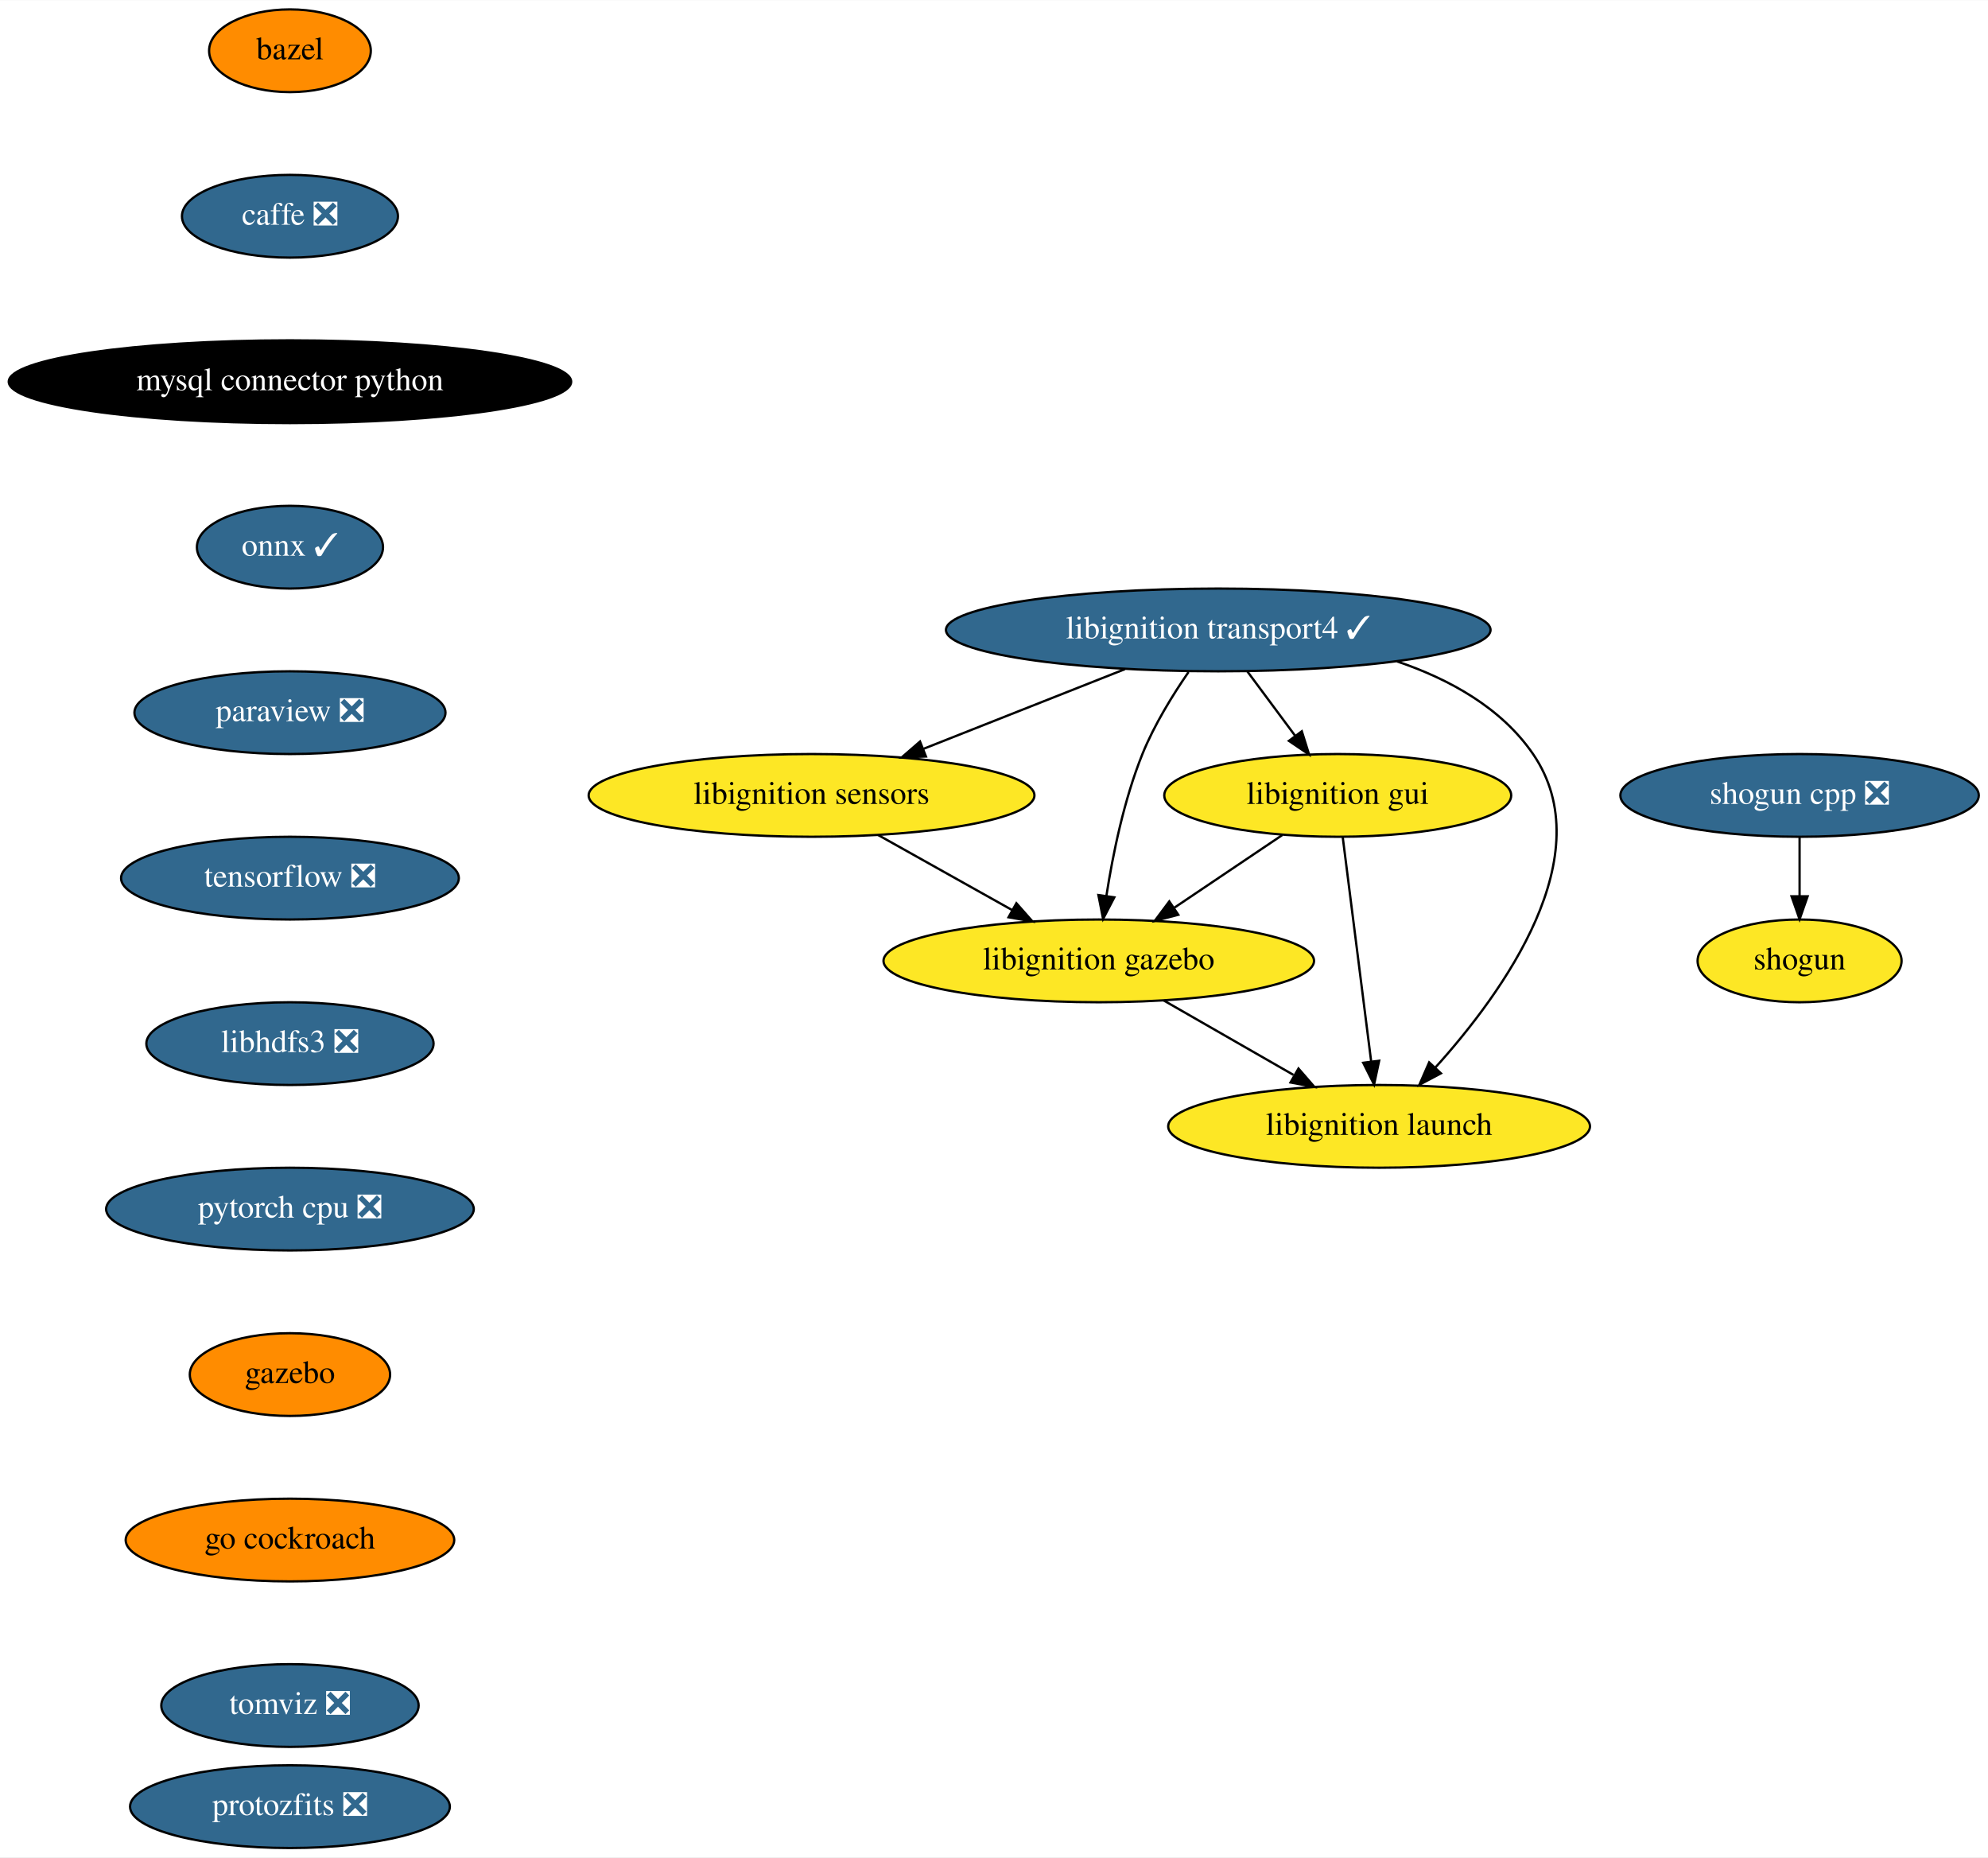
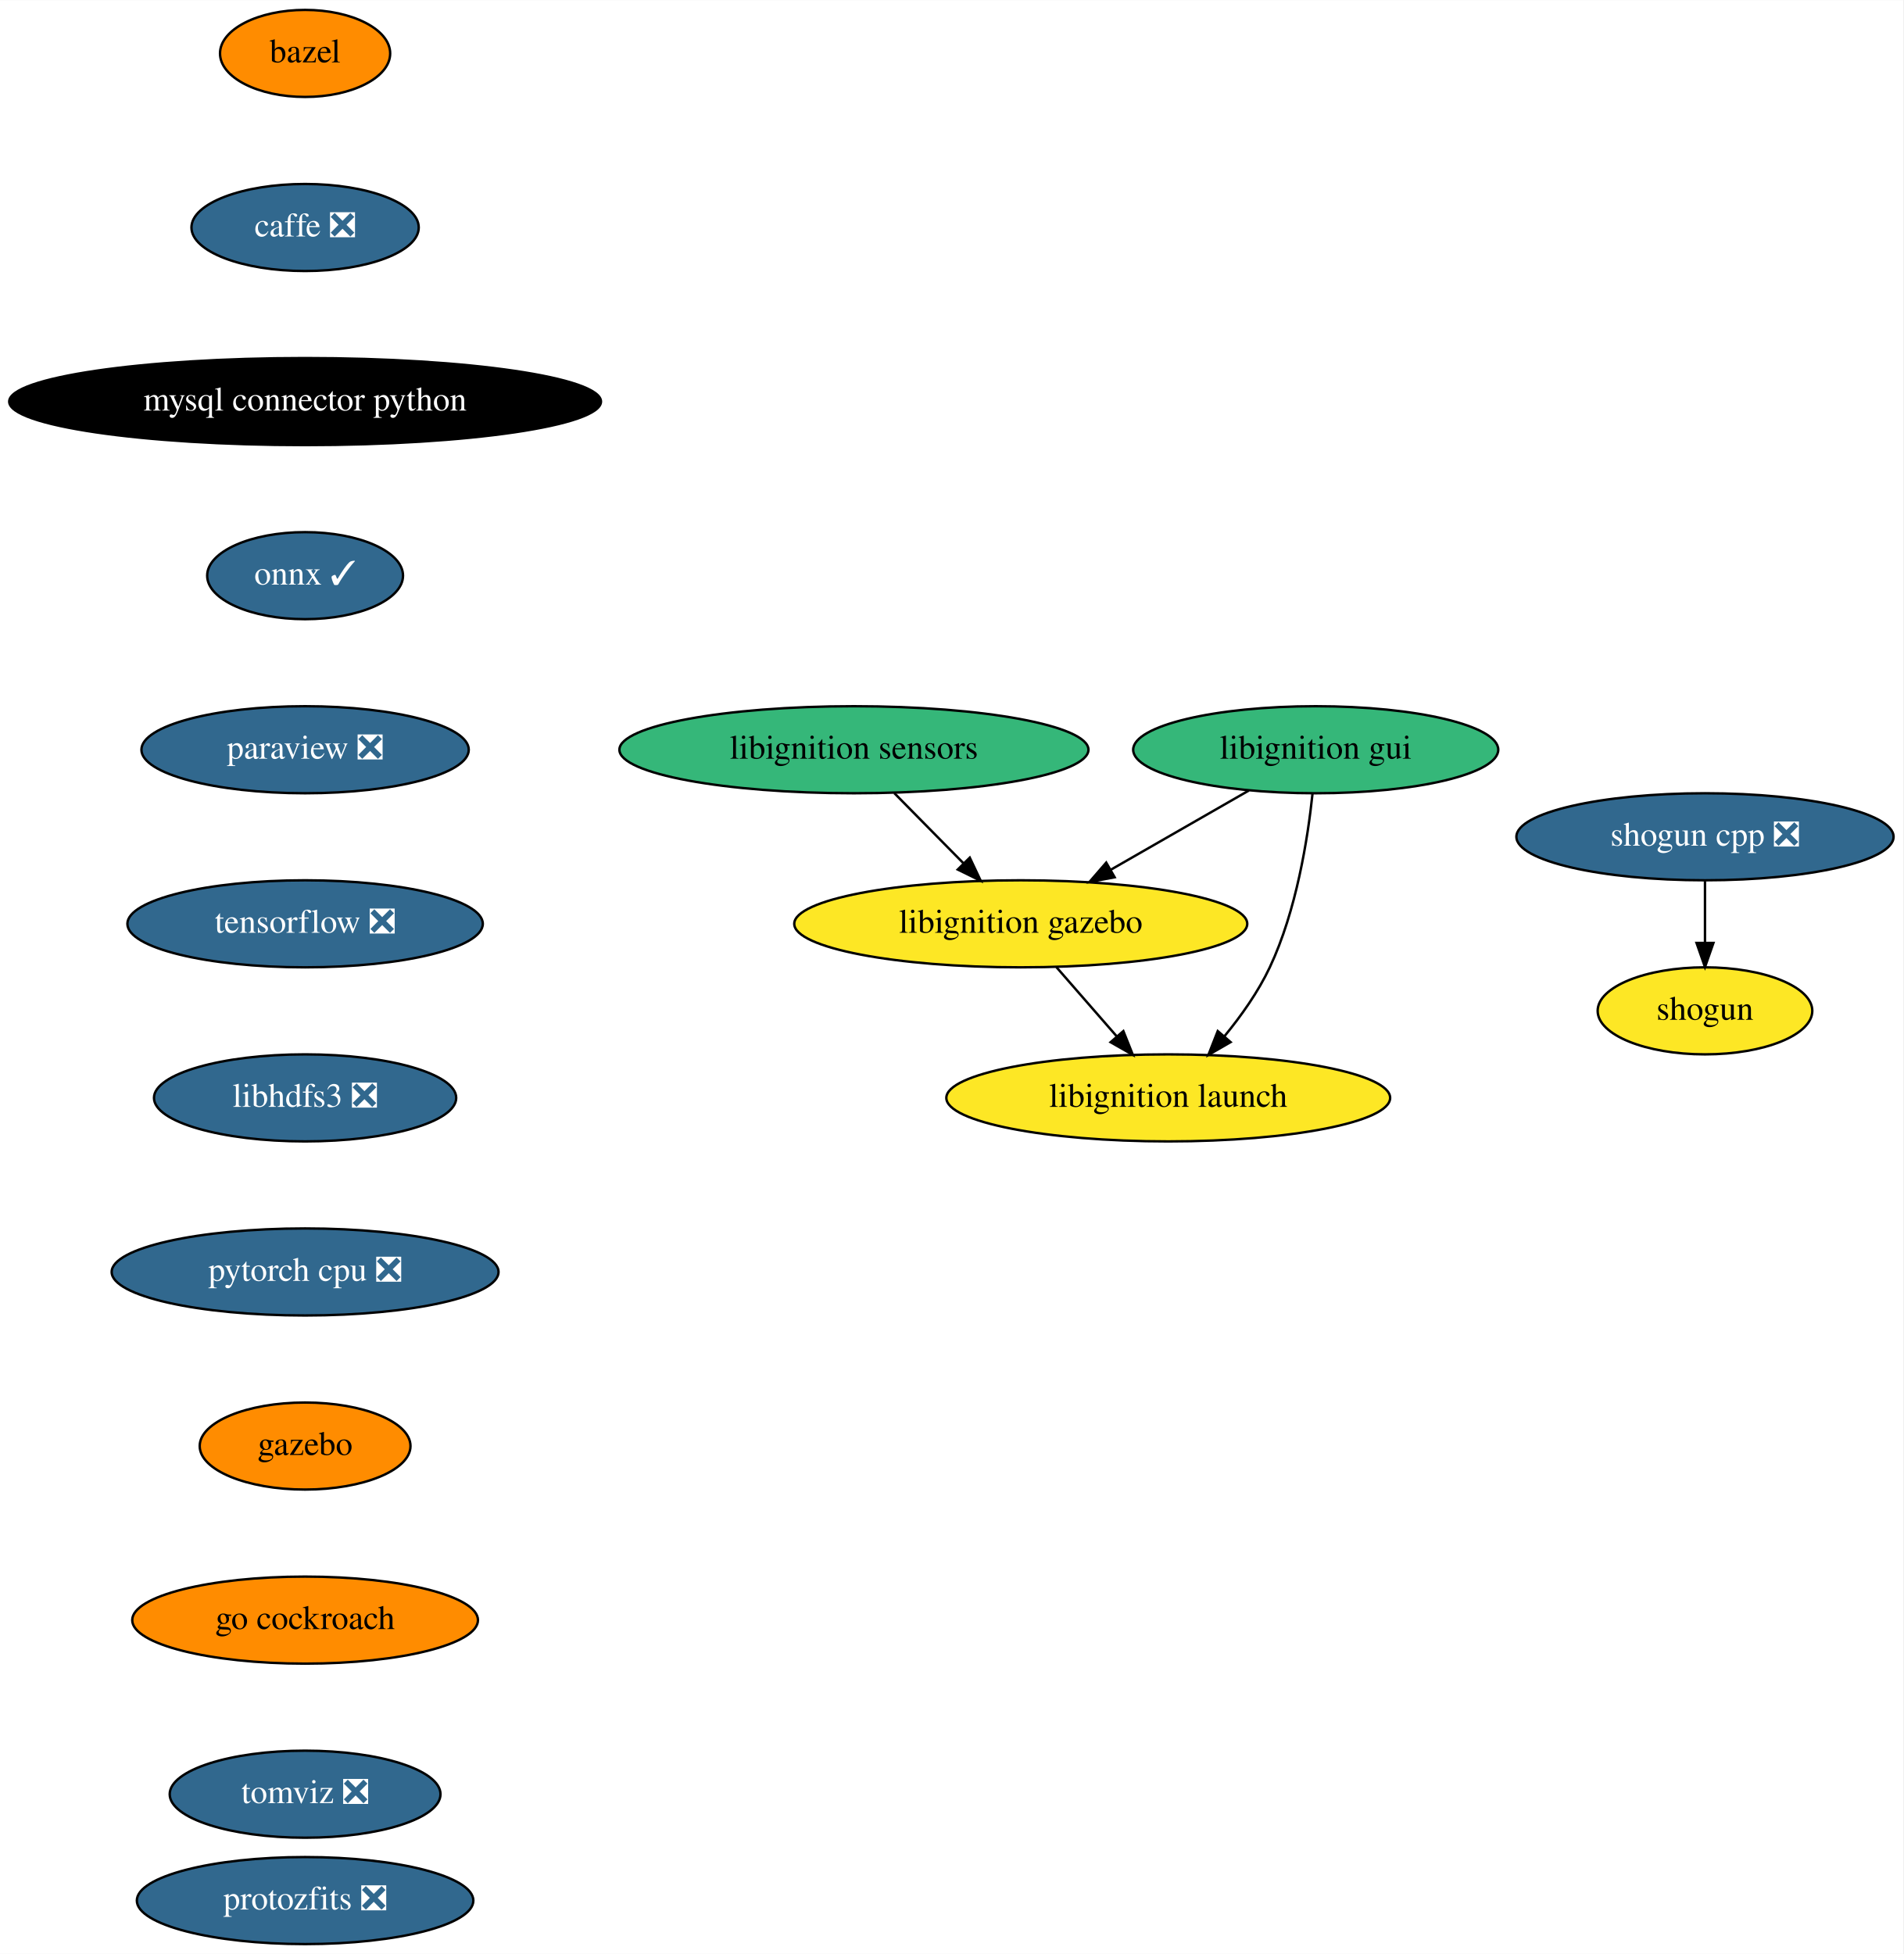
- <svg xmlns="http://www.w3.org/2000/svg" xmlns:xlink="http://www.w3.org/1999/xlink" width="865pt" height="808pt" viewBox="0.00 0.00 865.19 808.00">
+ <svg xmlns="http://www.w3.org/2000/svg" xmlns:xlink="http://www.w3.org/1999/xlink" width="787pt" height="808pt" viewBox="0.00 0.00 787.19 808.00">
  <g id="graph0" class="graph" transform="scale(1 1) rotate(0) translate(4 804)">
-     <polygon fill="white" stroke="transparent" points="-4,4 -4,-804 861.19,-804 861.19,4 -4,4" />
+     <polygon fill="white" stroke="transparent" points="-4,4 -4,-804 783.19,-804 783.19,4 -4,4" />
    <g id="node1" class="node">
      <g id="a_node1">
        <a xlink:href="https://github.com/conda-forge/bazel-feedstock" xlink:title="bazel">
          <ellipse fill="#ff8c00" stroke="black" cx="122.19" cy="-782" rx="35.19" ry="18" />
          <text text-anchor="middle" x="122.19" y="-778.3" font-family="Times,serif" font-size="14.00">bazel</text>
        </a>
      </g>
    </g>
    <g id="node2" class="node">
      <g id="a_node2">
        <a xlink:href="https://github.com/conda-forge/caffe-feedstock/pull/76" xlink:title="caffe ❎">
          <ellipse fill="#31688e" stroke="black" cx="122.19" cy="-710" rx="47" ry="18" />
          <text text-anchor="middle" x="122.19" y="-706.3" font-family="Times,serif" font-size="14.00" fill="white">caffe ❎</text>
        </a>
      </g>
    </g>
    <g id="node3" class="node">
      <g id="a_node3">
        <a xlink:href="https://github.com/conda-forge/mysql-connector-python-feedstock" xlink:title="mysql connector python">
          <ellipse fill="#000000" stroke="black" cx="122.19" cy="-638" rx="122.38" ry="18" />
          <text text-anchor="middle" x="122.19" y="-634.3" font-family="Times,serif" font-size="14.00" fill="white">mysql connector python</text>
        </a>
      </g>
    </g>
    <g id="node4" class="node">
      <g id="a_node4">
        <a xlink:href="https://github.com/conda-forge/onnx-feedstock/pull/72" xlink:title="onnx ✓">
          <ellipse fill="#31688e" stroke="black" cx="122.19" cy="-566" rx="40.5" ry="18" />
          <text text-anchor="middle" x="122.19" y="-562.3" font-family="Times,serif" font-size="14.00" fill="white">onnx ✓</text>
        </a>
      </g>
    </g>
    <g id="node5" class="node">
      <g id="a_node5">
        <a xlink:href="https://github.com/conda-forge/paraview-feedstock/pull/137" xlink:title="paraview ❎">
          <ellipse fill="#31688e" stroke="black" cx="122.19" cy="-494" rx="67.69" ry="18" />
          <text text-anchor="middle" x="122.19" y="-490.3" font-family="Times,serif" font-size="14.00" fill="white">paraview ❎</text>
        </a>
      </g>
    </g>
    <g id="node6" class="node">
      <g id="a_node6">
        <a xlink:href="https://github.com/conda-forge/tensorflow-feedstock/pull/193" xlink:title="tensorflow ❎">
          <ellipse fill="#31688e" stroke="black" cx="122.19" cy="-422" rx="73.5" ry="18" />
          <text text-anchor="middle" x="122.19" y="-418.3" font-family="Times,serif" font-size="14.00" fill="white">tensorflow ❎</text>
        </a>
      </g>
    </g>
    <g id="node9" class="node">
      <g id="a_node9">
        <a xlink:href="https://github.com/conda-forge/libhdfs3-feedstock/pull/41" xlink:title="libhdfs3 ❎">
          <ellipse fill="#31688e" stroke="black" cx="122.19" cy="-350" rx="62.5" ry="18" />
          <text text-anchor="middle" x="122.19" y="-346.3" font-family="Times,serif" font-size="14.00" fill="white">libhdfs3 ❎</text>
        </a>
      </g>
    </g>
    <g id="node7" class="node">
      <g id="a_node7">
        <a xlink:href="https://github.com/conda-forge/shogun-feedstock" xlink:title="shogun">
-           <ellipse fill="#fde725" stroke="black" cx="779.19" cy="-386" rx="44.39" ry="18" />
-           <text text-anchor="middle" x="779.19" y="-382.3" font-family="Times,serif" font-size="14.00">shogun</text>
+           <ellipse fill="#fde725" stroke="black" cx="701.19" cy="-386" rx="44.39" ry="18" />
+           <text text-anchor="middle" x="701.19" y="-382.3" font-family="Times,serif" font-size="14.00">shogun</text>
        </a>
      </g>
    </g>
    <g id="node8" class="node">
      <g id="a_node8">
        <a xlink:href="https://github.com/conda-forge/shogun-cpp-feedstock/pull/49" xlink:title="shogun cpp ❎">
-           <ellipse fill="#31688e" stroke="black" cx="779.19" cy="-458" rx="78" ry="18" />
-           <text text-anchor="middle" x="779.19" y="-454.3" font-family="Times,serif" font-size="14.00" fill="white">shogun cpp ❎</text>
+           <ellipse fill="#31688e" stroke="black" cx="701.19" cy="-458" rx="78" ry="18" />
+           <text text-anchor="middle" x="701.19" y="-454.3" font-family="Times,serif" font-size="14.00" fill="white">shogun cpp ❎</text>
        </a>
      </g>
    </g>
    <g id="edge6" class="edge">
-       <path fill="none" stroke="black" d="M779.19,-439.7C779.19,-431.98 779.19,-422.71 779.19,-414.11" />
-       <polygon fill="black" stroke="black" points="782.69,-414.1 779.19,-404.1 775.69,-414.1 782.69,-414.1" />
+       <path fill="none" stroke="black" d="M701.19,-439.7C701.19,-431.98 701.19,-422.71 701.19,-414.11" />
+       <polygon fill="black" stroke="black" points="704.69,-414.1 701.19,-404.1 697.69,-414.1 704.69,-414.1" />
    </g>
    <g id="node10" class="node">
      <g id="a_node10">
        <a xlink:href="https://github.com/conda-forge/pytorch-cpu-feedstock/pull/77" xlink:title="pytorch cpu ❎">
          <ellipse fill="#31688e" stroke="black" cx="122.19" cy="-278" rx="80" ry="18" />
          <text text-anchor="middle" x="122.19" y="-274.3" font-family="Times,serif" font-size="14.00" fill="white">pytorch cpu ❎</text>
        </a>
      </g>
    </g>
    <g id="node11" class="node">
      <g id="a_node11">
        <a xlink:href="https://github.com/conda-forge/gazebo-feedstock" xlink:title="gazebo">
          <ellipse fill="#ff8c00" stroke="black" cx="122.19" cy="-206" rx="43.59" ry="18" />
          <text text-anchor="middle" x="122.19" y="-202.3" font-family="Times,serif" font-size="14.00">gazebo</text>
        </a>
      </g>
    </g>
-     <g id="node17" class="node">
-       <g id="a_node17">
+     <g id="node12" class="node">
+       <g id="a_node12">
        <a xlink:href="https://github.com/conda-forge/go-cockroach-feedstock" xlink:title="go cockroach">
          <ellipse fill="#ff8c00" stroke="black" cx="122.19" cy="-134" rx="71.5" ry="18" />
          <text text-anchor="middle" x="122.19" y="-130.3" font-family="Times,serif" font-size="14.00">go cockroach</text>
        </a>
      </g>
    </g>
-     <g id="node12" class="node">
-       <g id="a_node12">
-         <a xlink:href="https://github.com/conda-forge/libignition-transport4-feedstock/pull/51" xlink:title="libignition transport4 ✓">
-           <ellipse fill="#31688e" stroke="black" cx="526.19" cy="-530" rx="118.5" ry="18" />
-           <text text-anchor="middle" x="526.19" y="-526.3" font-family="Times,serif" font-size="14.00" fill="white">libignition transport4 ✓</text>
-         </a>
-       </g>
-     </g>
    <g id="node13" class="node">
      <g id="a_node13">
-         <a xlink:href="https://github.com/conda-forge/libignition-sensors-feedstock" xlink:title="libignition sensors">
-           <ellipse fill="#fde725" stroke="black" cx="349.19" cy="-458" rx="97" ry="18" />
-           <text text-anchor="middle" x="349.19" y="-454.3" font-family="Times,serif" font-size="14.00">libignition sensors</text>
-         </a>
-       </g>
-     </g>
-     <g id="edge10" class="edge">
-       <path fill="none" stroke="black" d="M485.58,-512.94C459.47,-502.61 425.4,-489.14 397.84,-478.24" />
-       <polygon fill="black" stroke="black" points="398.98,-474.93 388.39,-474.5 396.4,-481.44 398.98,-474.93" />
-     </g>
-     <g id="node14" class="node">
-       <g id="a_node14">
-         <a xlink:href="https://github.com/conda-forge/libignition-gui-feedstock" xlink:title="libignition gui">
-           <ellipse fill="#fde725" stroke="black" cx="578.19" cy="-458" rx="75.5" ry="18" />
-           <text text-anchor="middle" x="578.19" y="-454.3" font-family="Times,serif" font-size="14.00">libignition gui</text>
-         </a>
-       </g>
-     </g>
-     <g id="edge11" class="edge">
-       <path fill="none" stroke="black" d="M538.78,-512.05C545.04,-503.63 552.72,-493.28 559.64,-483.97" />
-       <polygon fill="black" stroke="black" points="562.56,-485.9 565.72,-475.79 556.94,-481.73 562.56,-485.9" />
-     </g>
-     <g id="node15" class="node">
-       <g id="a_node15">
-         <a xlink:href="https://github.com/conda-forge/libignition-gazebo-feedstock" xlink:title="libignition gazebo">
-           <ellipse fill="#fde725" stroke="black" cx="474.19" cy="-386" rx="93.68" ry="18" />
-           <text text-anchor="middle" x="474.19" y="-382.3" font-family="Times,serif" font-size="14.00">libignition gazebo</text>
-         </a>
-       </g>
-     </g>
-     <g id="edge12" class="edge">
-       <path fill="none" stroke="black" d="M513.26,-511.68C506.37,-501.7 498.3,-488.66 493.19,-476 485.17,-456.13 480.31,-432.33 477.52,-414.35" />
-       <polygon fill="black" stroke="black" points="480.96,-413.65 476.07,-404.25 474.03,-414.64 480.96,-413.65" />
-     </g>
-     <g id="node16" class="node">
-       <g id="a_node16">
-         <a xlink:href="https://github.com/conda-forge/libignition-launch-feedstock" xlink:title="libignition launch">
-           <ellipse fill="#fde725" stroke="black" cx="596.19" cy="-314" rx="91.78" ry="18" />
-           <text text-anchor="middle" x="596.19" y="-310.3" font-family="Times,serif" font-size="14.00">libignition launch</text>
-         </a>
-       </g>
-     </g>
-     <g id="edge13" class="edge">
-       <path fill="none" stroke="black" d="M603.98,-516.31C626.86,-508.57 649.42,-496.09 663.19,-476 693.29,-432.07 650.4,-372.5 620.61,-339.52" />
-       <polygon fill="black" stroke="black" points="623.11,-337.07 613.74,-332.12 617.98,-341.83 623.11,-337.07" />
-     </g>
-     <g id="edge14" class="edge">
-       <path fill="none" stroke="black" d="M378.18,-440.76C395.54,-431.05 417.78,-418.59 436.49,-408.11" />
-       <polygon fill="black" stroke="black" points="438.34,-411.09 445.35,-403.15 434.92,-404.98 438.34,-411.09" />
-     </g>
-     <g id="edge15" class="edge">
-       <path fill="none" stroke="black" d="M554.07,-440.76C540.12,-431.38 522.38,-419.44 507.16,-409.19" />
-       <polygon fill="black" stroke="black" points="508.79,-406.07 498.54,-403.39 504.88,-411.88 508.79,-406.07" />
-     </g>
-     <g id="edge16" class="edge">
-       <path fill="none" stroke="black" d="M580.36,-439.87C583.43,-415.67 589.06,-371.21 592.72,-342.39" />
-       <polygon fill="black" stroke="black" points="596.22,-342.55 594.01,-332.19 589.28,-341.67 596.22,-342.55" />
-     </g>
-     <g id="edge17" class="edge">
-       <path fill="none" stroke="black" d="M502.49,-368.76C519.27,-359.13 540.74,-346.81 558.9,-336.4" />
-       <polygon fill="black" stroke="black" points="561.11,-339.16 568.05,-331.15 557.63,-333.09 561.11,-339.16" />
-     </g>
-     <g id="node18" class="node">
-       <g id="a_node18">
        <a xlink:href="https://github.com/conda-forge/tomviz-feedstock/pull/17" xlink:title="tomviz ❎">
          <ellipse fill="#31688e" stroke="black" cx="122.19" cy="-62" rx="56" ry="18" />
          <text text-anchor="middle" x="122.19" y="-58.3" font-family="Times,serif" font-size="14.00" fill="white">tomviz ❎</text>
        </a>
      </g>
    </g>
-     <g id="node19" class="node">
-       <g id="a_node19">
+     <g id="node14" class="node">
+       <g id="a_node14">
        <a xlink:href="https://github.com/conda-forge/protozfits-feedstock/pull/9" xlink:title="protozfits ❎">
          <ellipse fill="#31688e" stroke="black" cx="122.19" cy="-18" rx="69.59" ry="18" />
          <text text-anchor="middle" x="122.19" y="-14.3" font-family="Times,serif" font-size="14.00" fill="white">protozfits ❎</text>
        </a>
      </g>
    </g>
+     <g id="node15" class="node">
+       <g id="a_node15">
+         <a xlink:href="https://github.com/conda-forge/libignition-sensors-feedstock" xlink:title="libignition sensors">
+           <ellipse fill="#35b779" stroke="black" cx="349.19" cy="-494" rx="97" ry="18" />
+           <text text-anchor="middle" x="349.19" y="-490.3" font-family="Times,serif" font-size="14.00">libignition sensors</text>
+         </a>
+       </g>
+     </g>
+     <g id="node16" class="node">
+       <g id="a_node16">
+         <a xlink:href="https://github.com/conda-forge/libignition-gazebo-feedstock" xlink:title="libignition gazebo">
+           <ellipse fill="#fde725" stroke="black" cx="418.19" cy="-422" rx="93.68" ry="18" />
+           <text text-anchor="middle" x="418.19" y="-418.3" font-family="Times,serif" font-size="14.00">libignition gazebo</text>
+         </a>
+       </g>
+     </g>
+     <g id="edge12" class="edge">
+       <path fill="none" stroke="black" d="M365.89,-476.05C374.45,-467.37 385.03,-456.64 394.42,-447.11" />
+       <polygon fill="black" stroke="black" points="397.11,-449.37 401.64,-439.79 392.13,-444.45 397.11,-449.37" />
+     </g>
+     <g id="node17" class="node">
+       <g id="a_node17">
+         <a xlink:href="https://github.com/conda-forge/libignition-launch-feedstock" xlink:title="libignition launch">
+           <ellipse fill="#fde725" stroke="black" cx="479.19" cy="-350" rx="91.78" ry="18" />
+           <text text-anchor="middle" x="479.19" y="-346.3" font-family="Times,serif" font-size="14.00">libignition launch</text>
+         </a>
+       </g>
+     </g>
+     <g id="edge13" class="edge">
+       <path fill="none" stroke="black" d="M432.96,-404.05C440.45,-395.46 449.69,-384.86 457.93,-375.4" />
+       <polygon fill="black" stroke="black" points="460.63,-377.63 464.56,-367.79 455.35,-373.03 460.63,-377.63" />
+     </g>
+     <g id="node18" class="node">
+       <g id="a_node18">
+         <a xlink:href="https://github.com/conda-forge/libignition-gui-feedstock" xlink:title="libignition gui">
+           <ellipse fill="#35b779" stroke="black" cx="540.19" cy="-494" rx="75.5" ry="18" />
+           <text text-anchor="middle" x="540.19" y="-490.3" font-family="Times,serif" font-size="14.00">libignition gui</text>
+         </a>
+       </g>
+     </g>
+     <g id="edge14" class="edge">
+       <path fill="none" stroke="black" d="M512.51,-477.12C495.59,-467.41 473.74,-454.87 455.33,-444.31" />
+       <polygon fill="black" stroke="black" points="457.03,-441.25 446.61,-439.31 453.54,-447.32 457.03,-441.25" />
+     </g>
+     <g id="edge15" class="edge">
+       <path fill="none" stroke="black" d="M538.87,-475.86C536.92,-457.37 532.23,-427.44 521.19,-404 516.41,-393.86 509.36,-383.91 502.38,-375.42" />
+       <polygon fill="black" stroke="black" points="504.98,-373.07 495.8,-367.77 499.67,-377.63 504.98,-373.07" />
+     </g>
  </g>
</svg>
